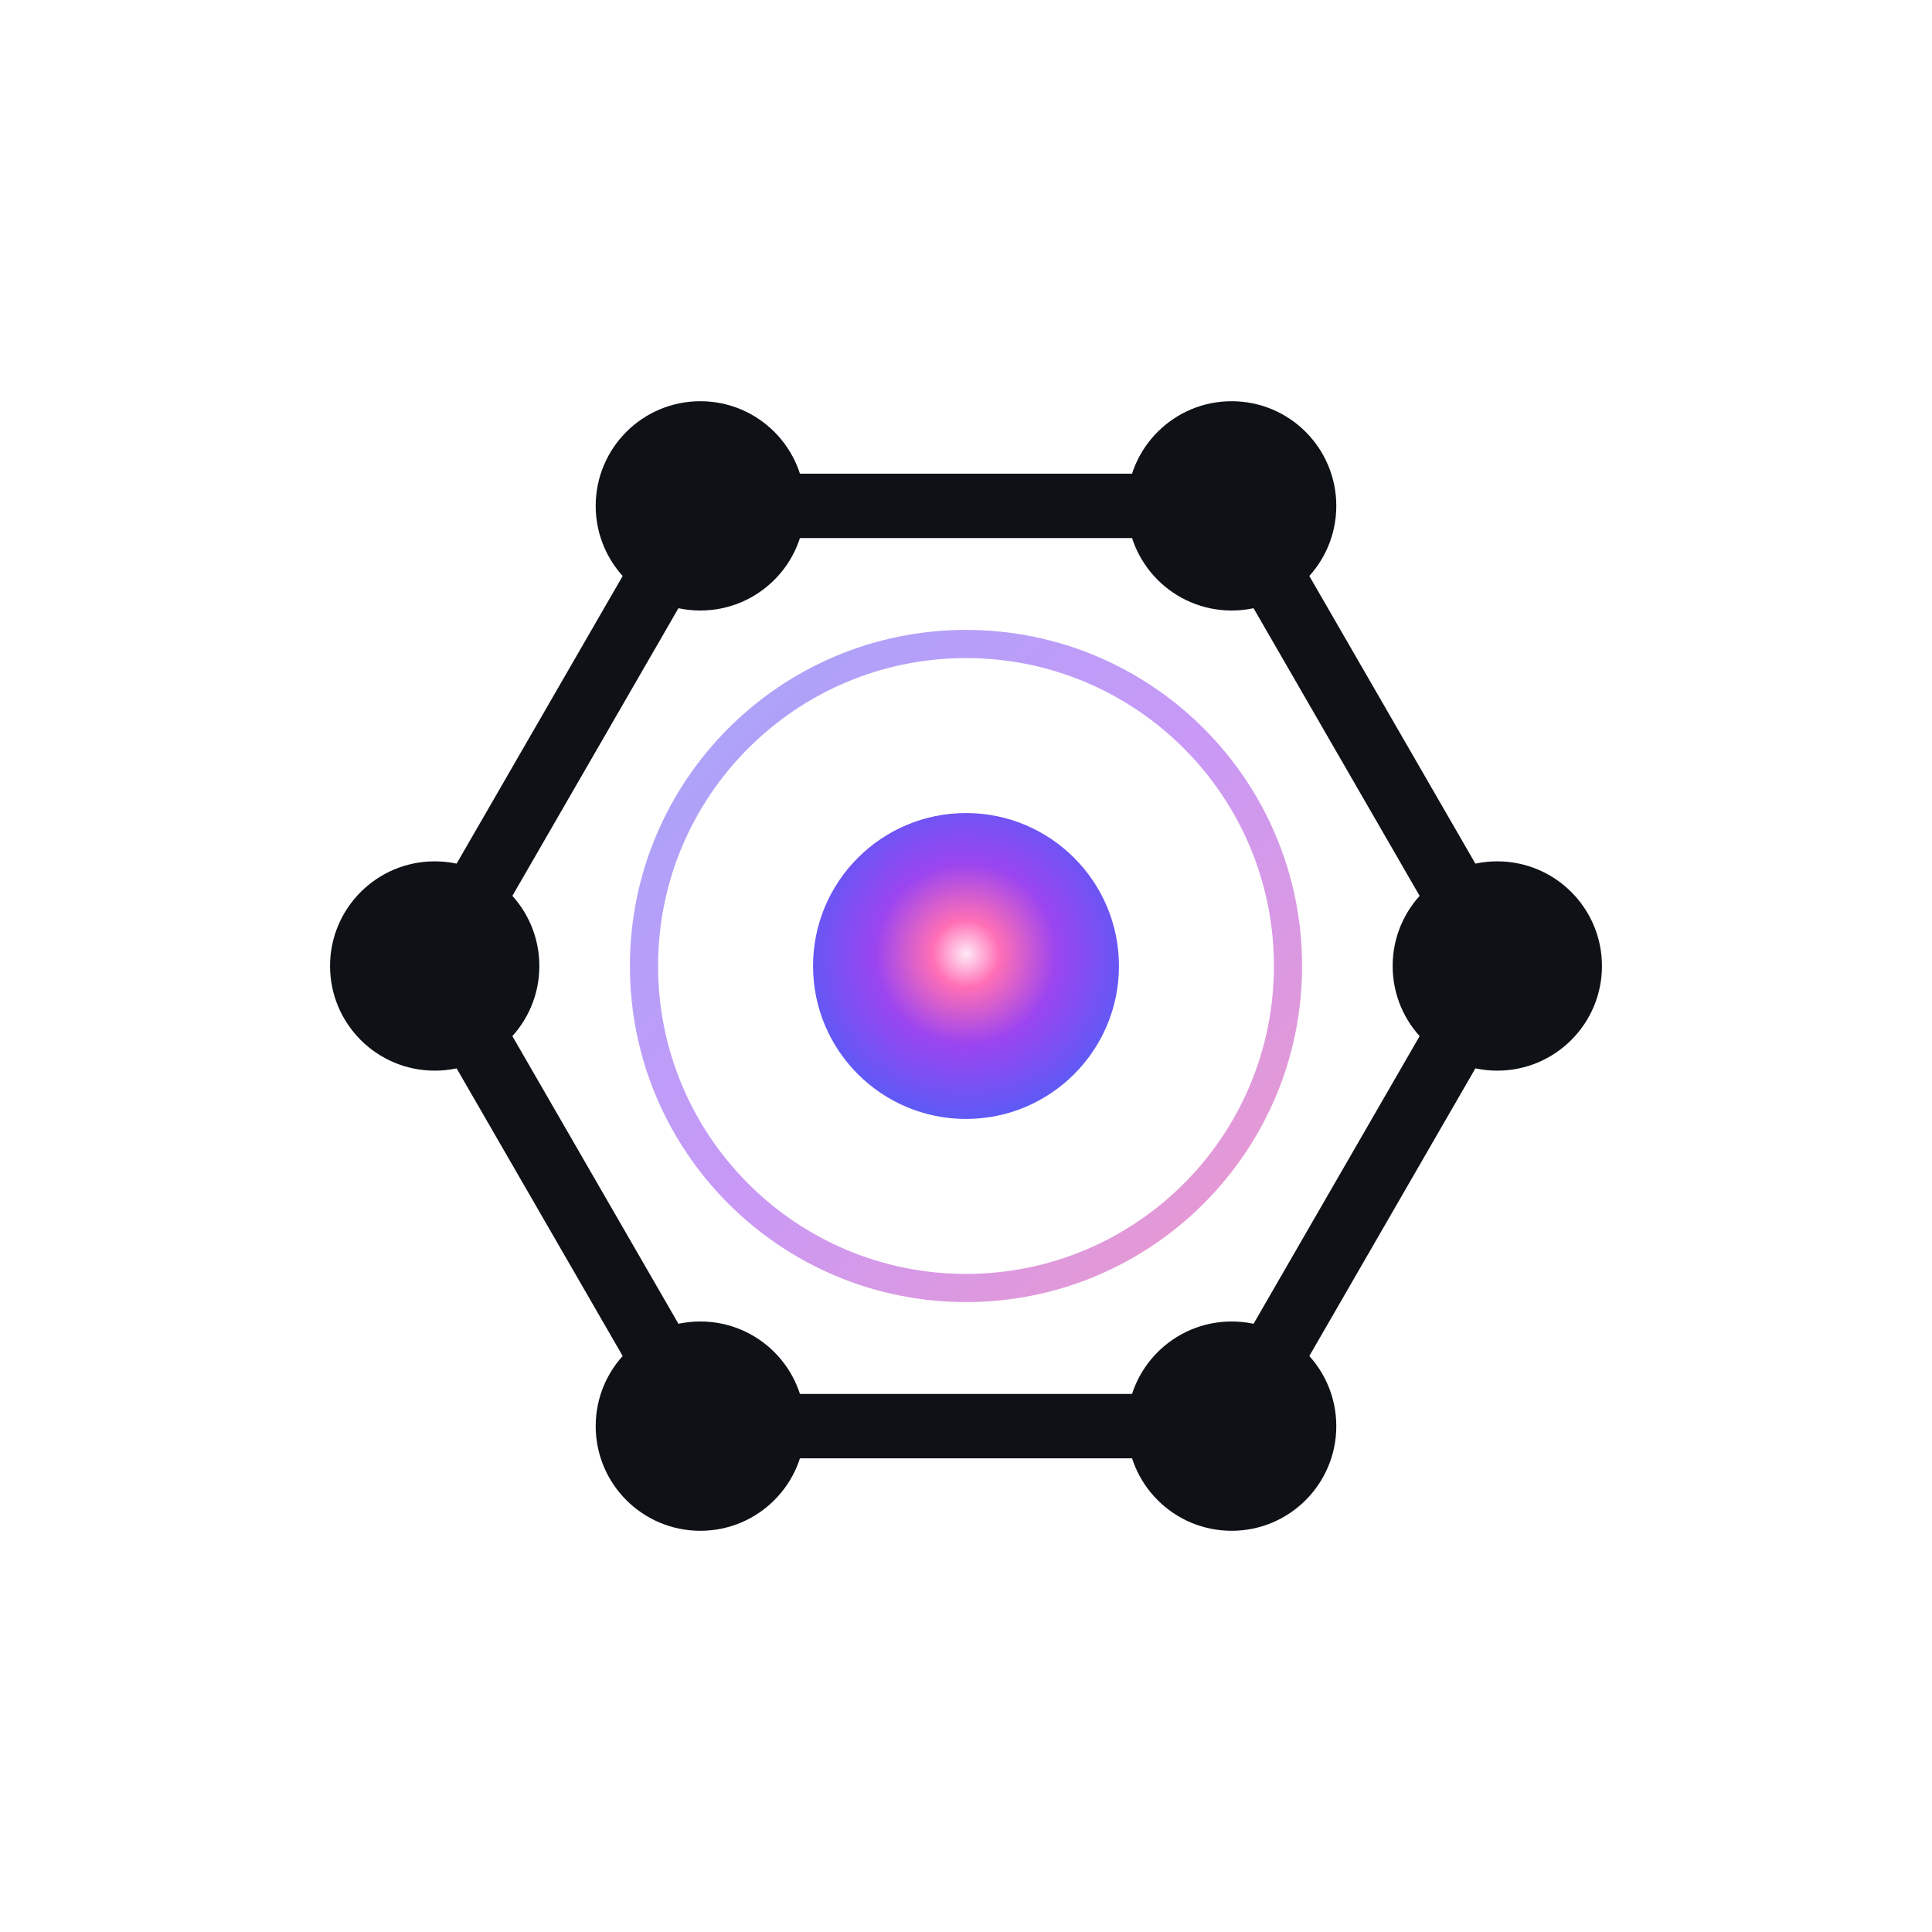
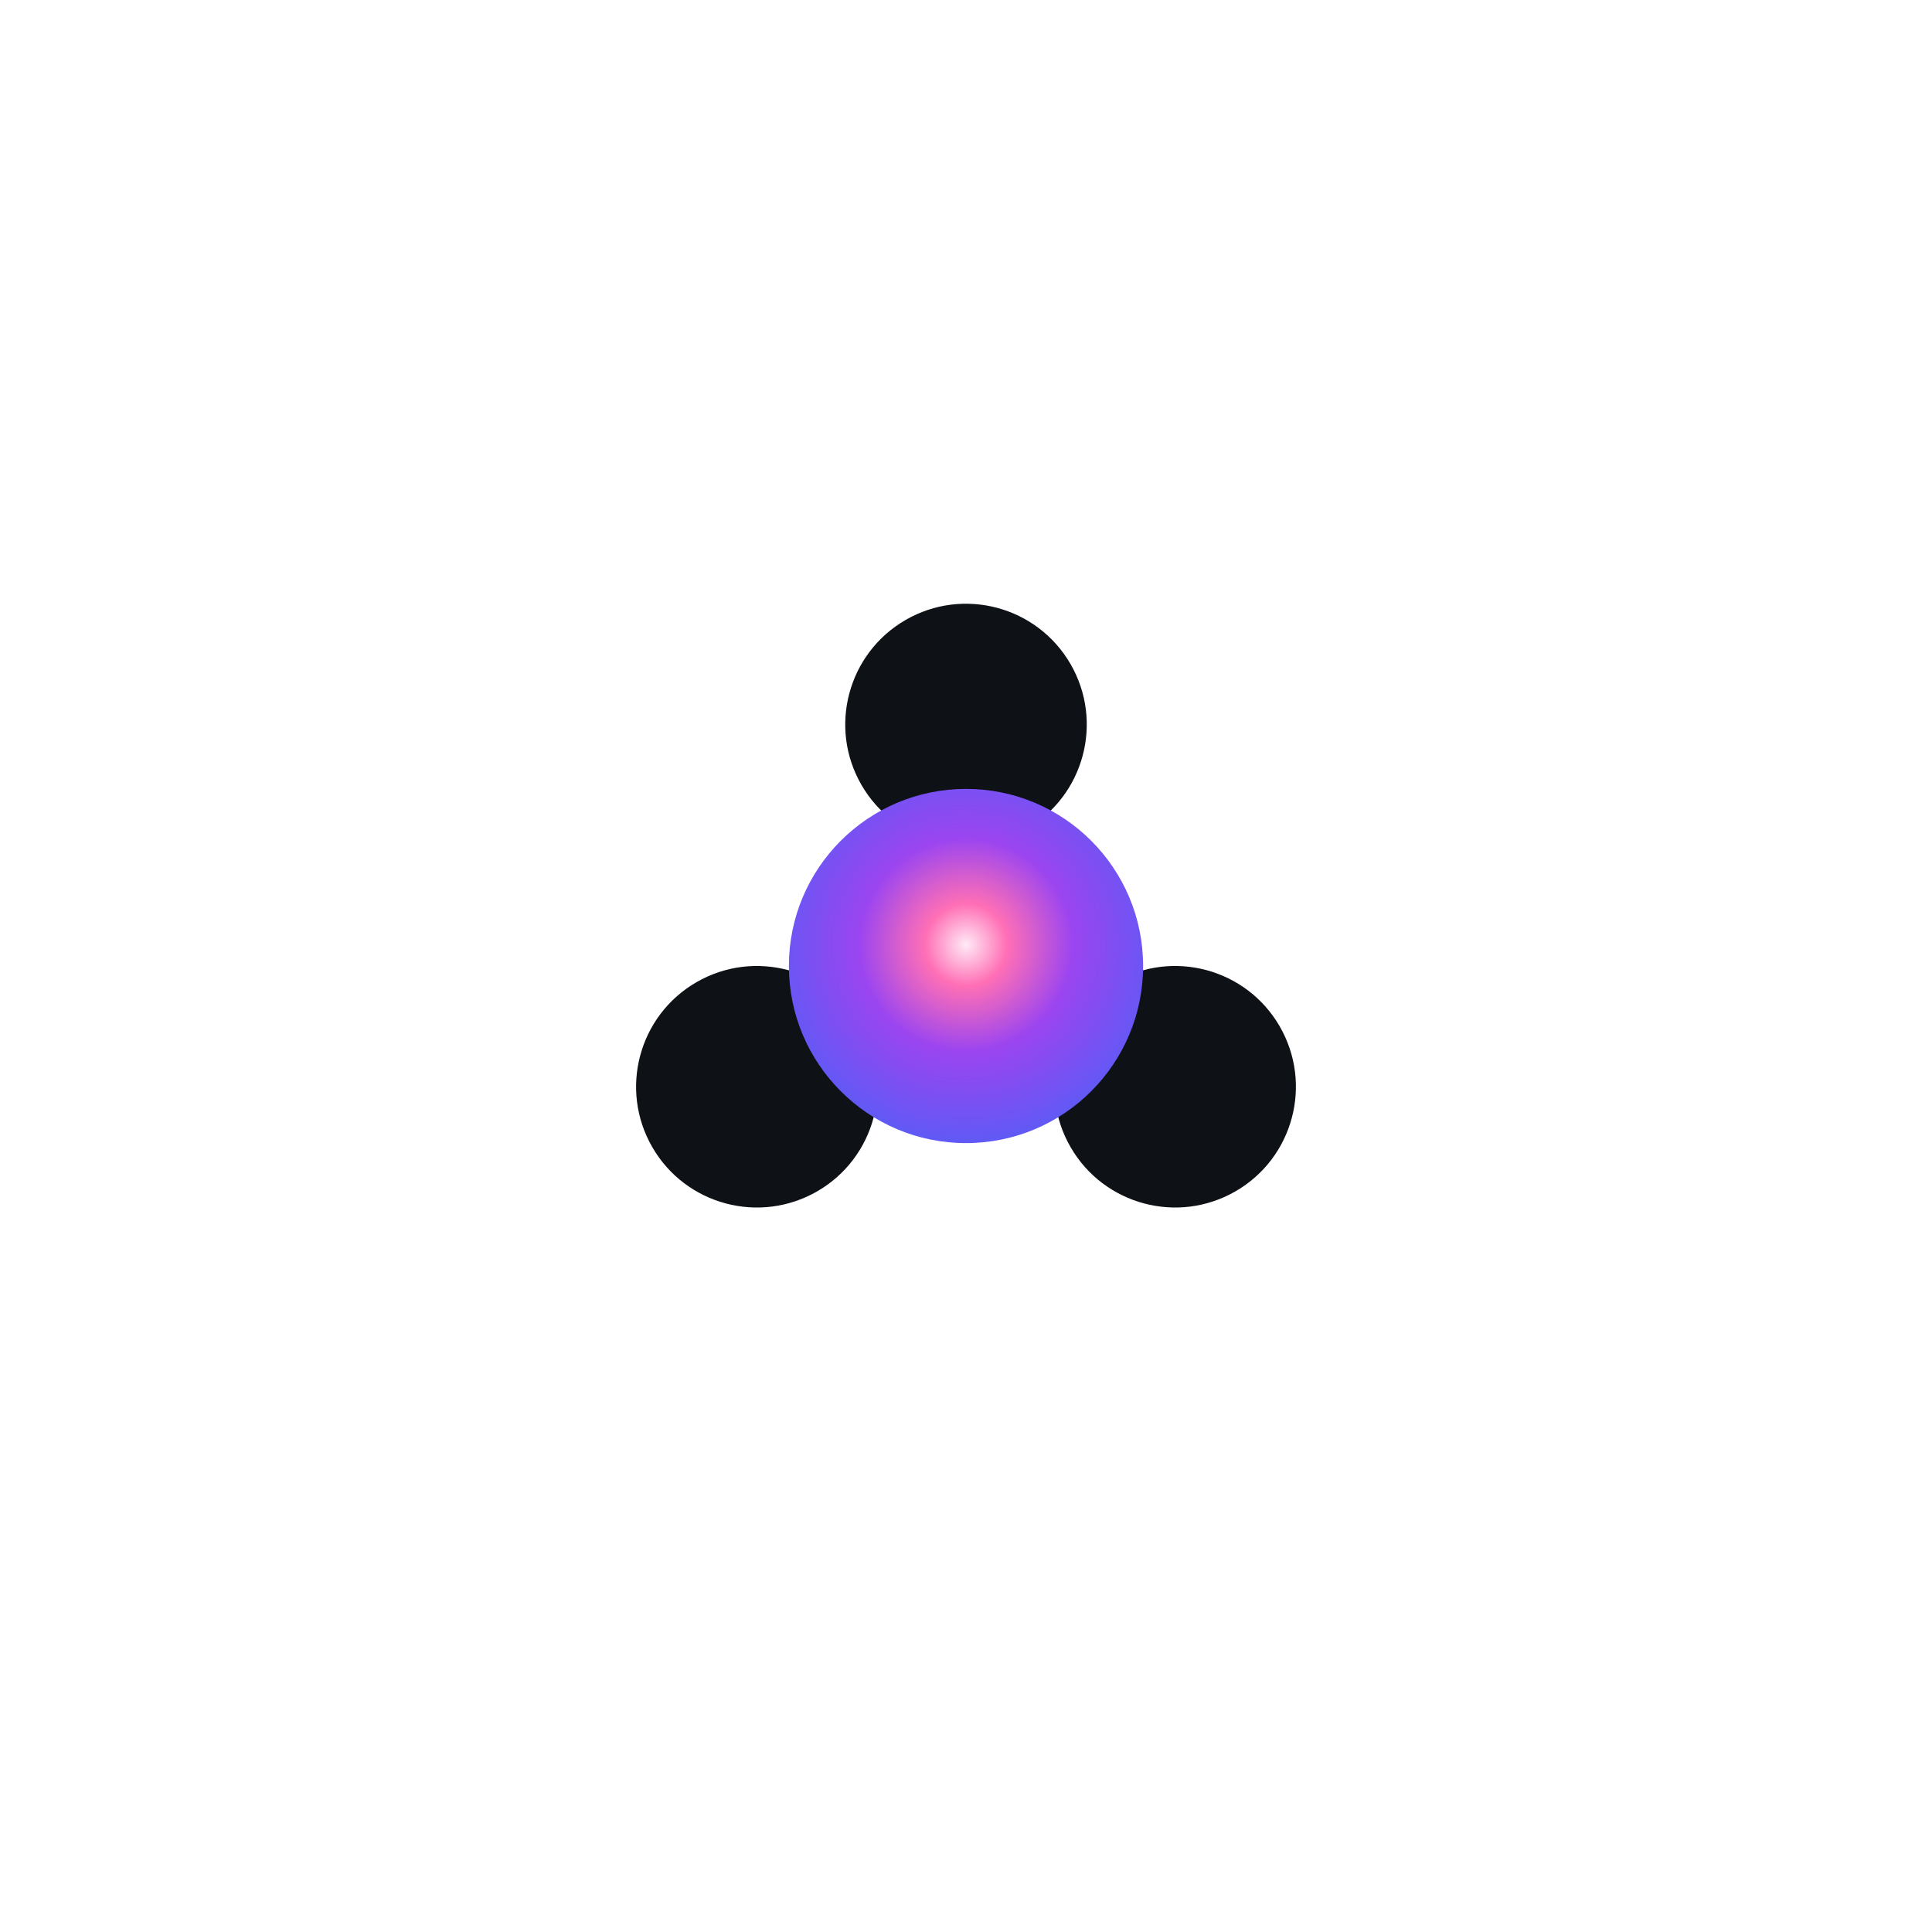
<svg xmlns="http://www.w3.org/2000/svg" viewBox="0 0 240 240">
  <defs>
-     <radialGradient id="glow_i" cx="50%" cy="46%" r="55%">
+     <radialGradient id="glow_i" cx="50%" cy="44%" r="58%">
      <stop offset="0%" stop-color="#FFEAF6" />
      <stop offset="20%" stop-color="#FF6FB5" />
-       <stop offset="54%" stop-color="#9B45F0" />
+       <stop offset="52%" stop-color="#9B45F0" />
      <stop offset="100%" stop-color="#5B5BF5" />
    </radialGradient>
    <linearGradient id="ring_i" x1="0" y1="0" x2="1" y2="1">
      <stop offset="0%" stop-color="#5B5BF5" />
      <stop offset="50%" stop-color="#9B45F0" />
      <stop offset="100%" stop-color="#E0479E" />
    </linearGradient>
    <radialGradient id="halo_i" cx="50%" cy="50%" r="50%">
-       <stop offset="0%" stop-color="#9B45F0" stop-opacity="0.20" />
+       <stop offset="0%" stop-color="#9B45F0" stop-opacity="0.16" />
      <stop offset="100%" stop-color="#9B45F0" stop-opacity="0" />
    </radialGradient>
  </defs>
-   <polygon points="186,120 153,177.16 87,177.16 54,120 87,62.84 153,62.84" fill="none" stroke="#0E1116" stroke-width="8" stroke-linejoin="round" />
-   <g fill="#0E1116">
-     <circle cx="186" cy="120" r="13" />
-     <circle cx="153" cy="177.16" r="13" />
-     <circle cx="87" cy="177.16" r="13" />
-     <circle cx="54" cy="120" r="13" />
-     <circle cx="87" cy="62.84" r="13" />
-     <circle cx="153" cy="62.84" r="13" />
+   <g transform="rotate(-30 120 120)">
+     <g>
+       <line x1="90" y1="120" x2="105" y2="120" stroke="#0E1116" stroke-width="9" stroke-linecap="round" />
+       <line x1="135" y1="94.02" x2="127.5" y2="107.01" stroke="#0E1116" stroke-width="9" stroke-linecap="round" />
+       <line x1="135" y1="145.98" x2="127.5" y2="132.99" stroke="#0E1116" stroke-width="9" stroke-linecap="round" />
+       <circle cx="90" cy="120" r="15" fill="#0E1116" />
+       <circle cx="135" cy="94.02" r="15" fill="#0E1116" />
+       <circle cx="135" cy="145.98" r="15" fill="#0E1116" />
+       <g transform="rotate(30 120 120)">
+         <circle cx="120" cy="120" r="22" fill="url(#glow_i)" />
+       </g>
+     </g>
  </g>
-   <circle cx="120" cy="120" r="40" fill="none" stroke="url(#ring_i)" stroke-width="3.5" opacity="0.55" />
-   <circle cx="120" cy="120" r="19" fill="url(#glow_i)" />
</svg>
